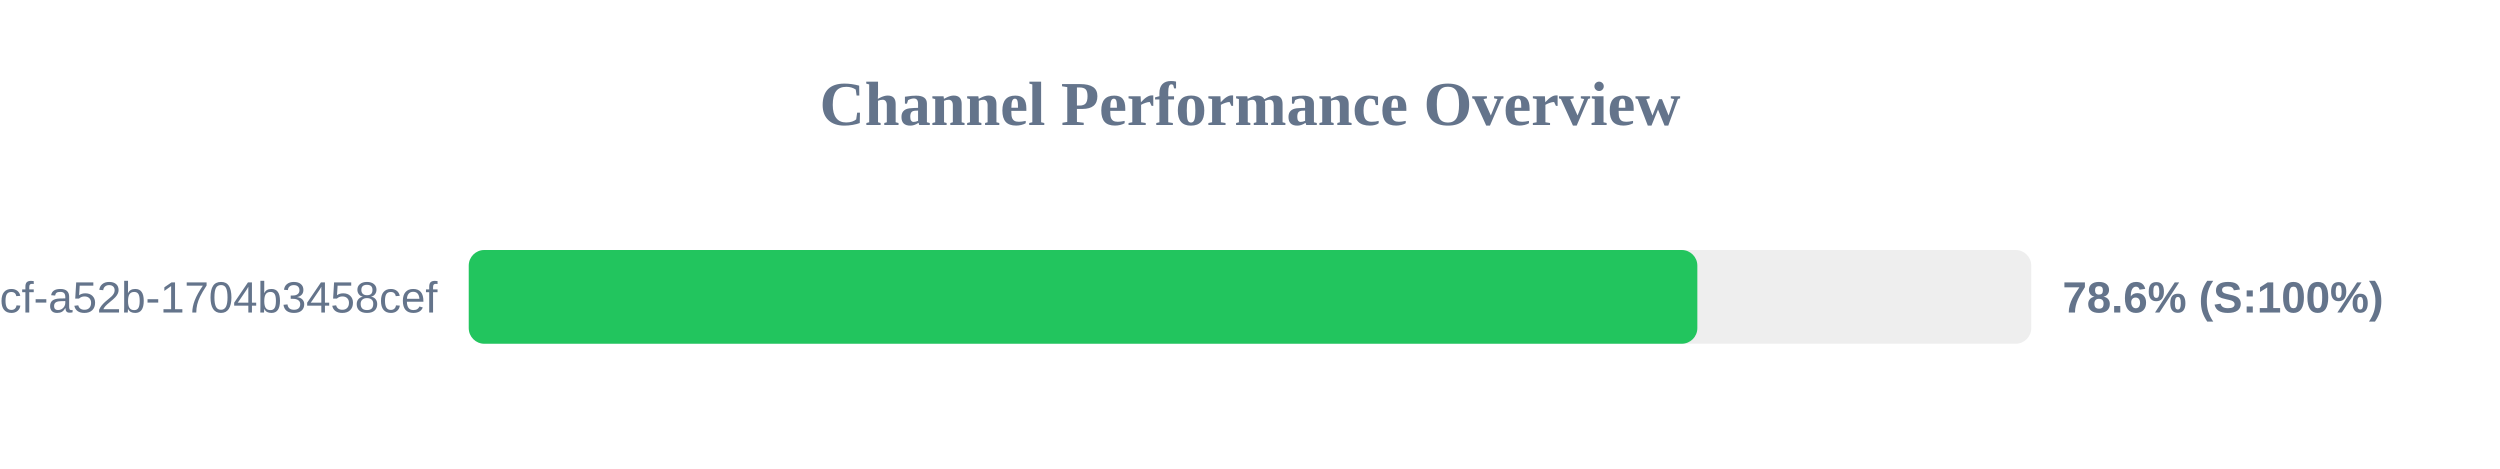
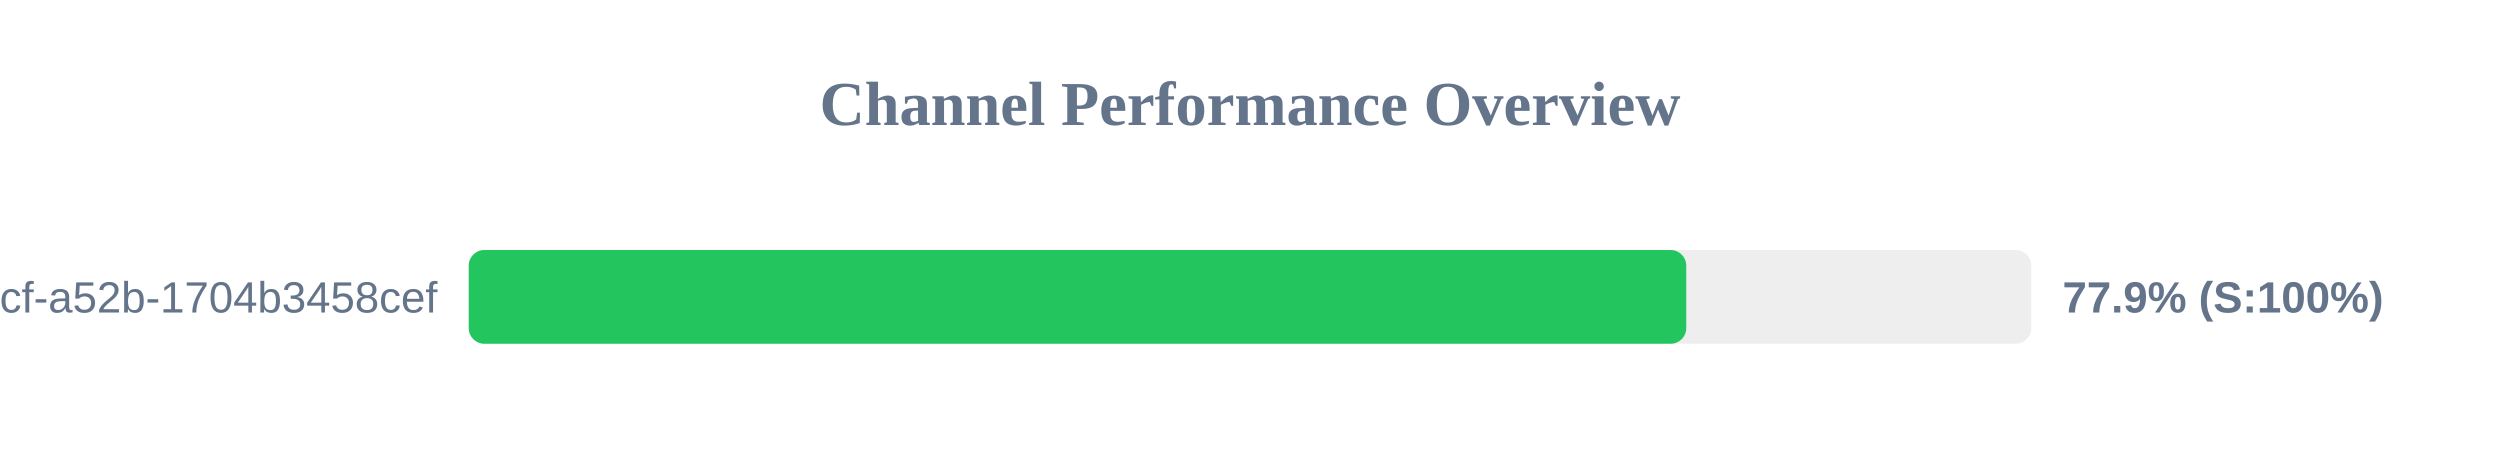
<svg xmlns="http://www.w3.org/2000/svg" width="800" height="150" version="1.1">
  <style>
        .row { font: 14px Arial; fill: #64748b; }
        .score { font: bold 14px Arial; fill: #64748b; }
    </style>
  <text x="400" y="40" text-anchor="middle" font-size="20px" font-weight="bold" fill="#64748b">Channel Performance Overview</text>
  <rect x="150" y="80" width="500" height="30" fill="#eee" rx="5" />
-   <rect x="150" y="80" width="393.15" height="30" fill="#22c55e" rx="5" />
+   <rect x="150" y="80" width="389.6" height="30" fill="#22c55e" rx="5" />
  <text x="140" y="100" text-anchor="end" class="row">?uuid=0cb527d9-6117-4bcf-a52b-1704b3458cef</text>
-   <text x="660" y="100" text-anchor="start" class="score">78.6% (S:100%)</text>
+   <text x="660" y="100" text-anchor="start" class="score">77.9% (S:100%)</text>
</svg>
